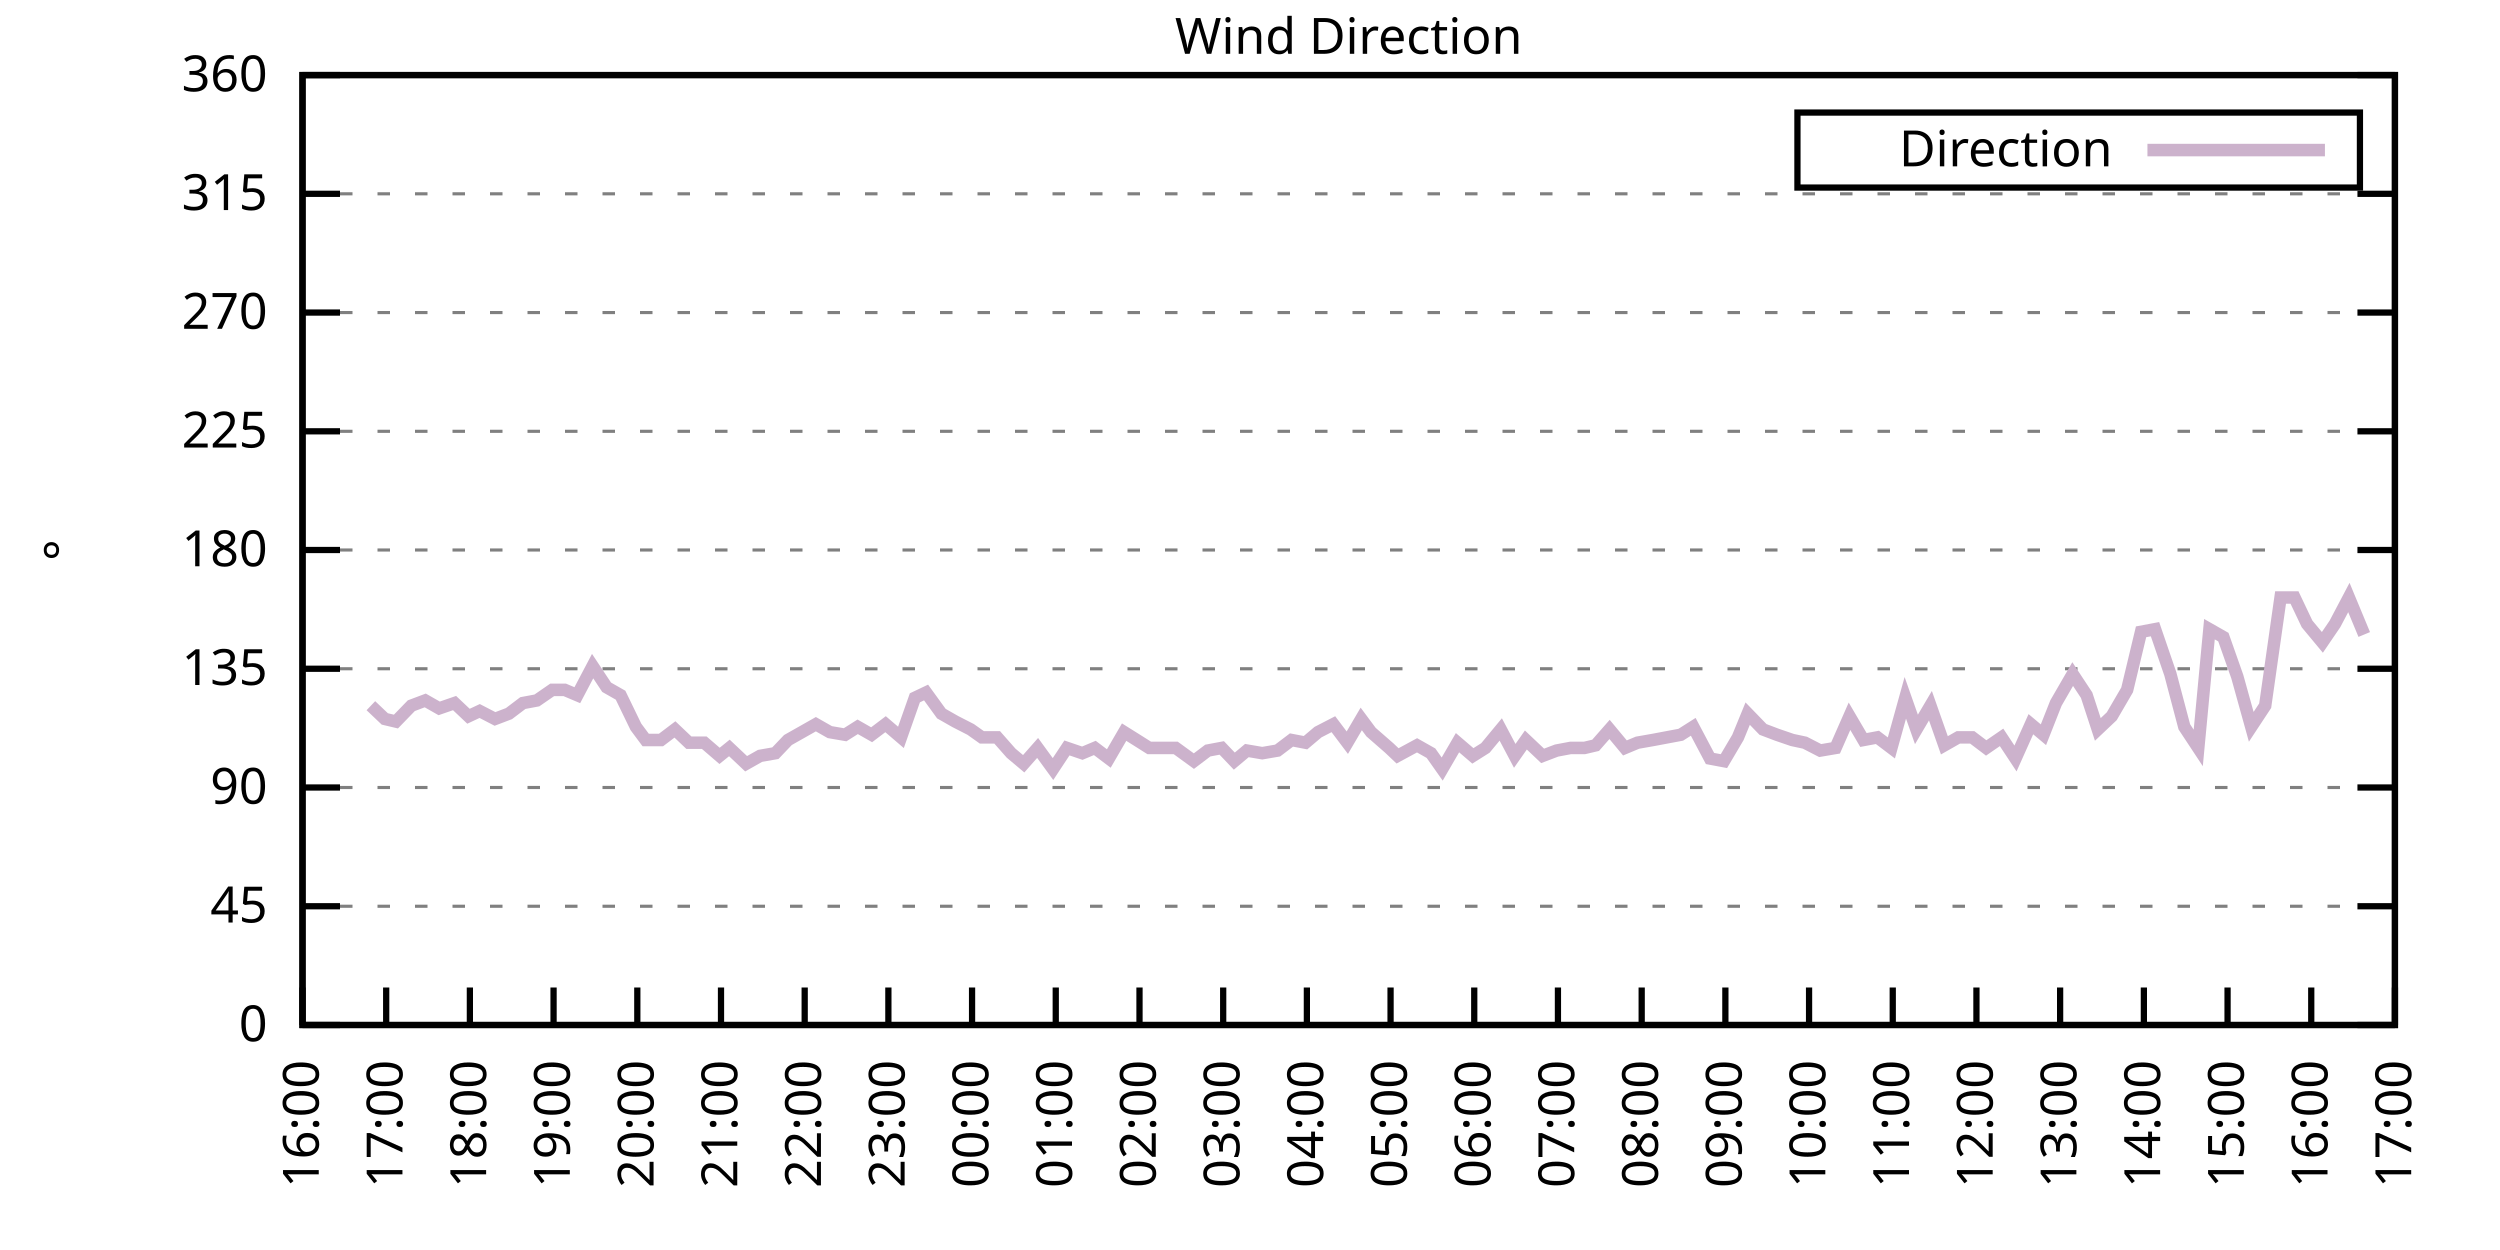
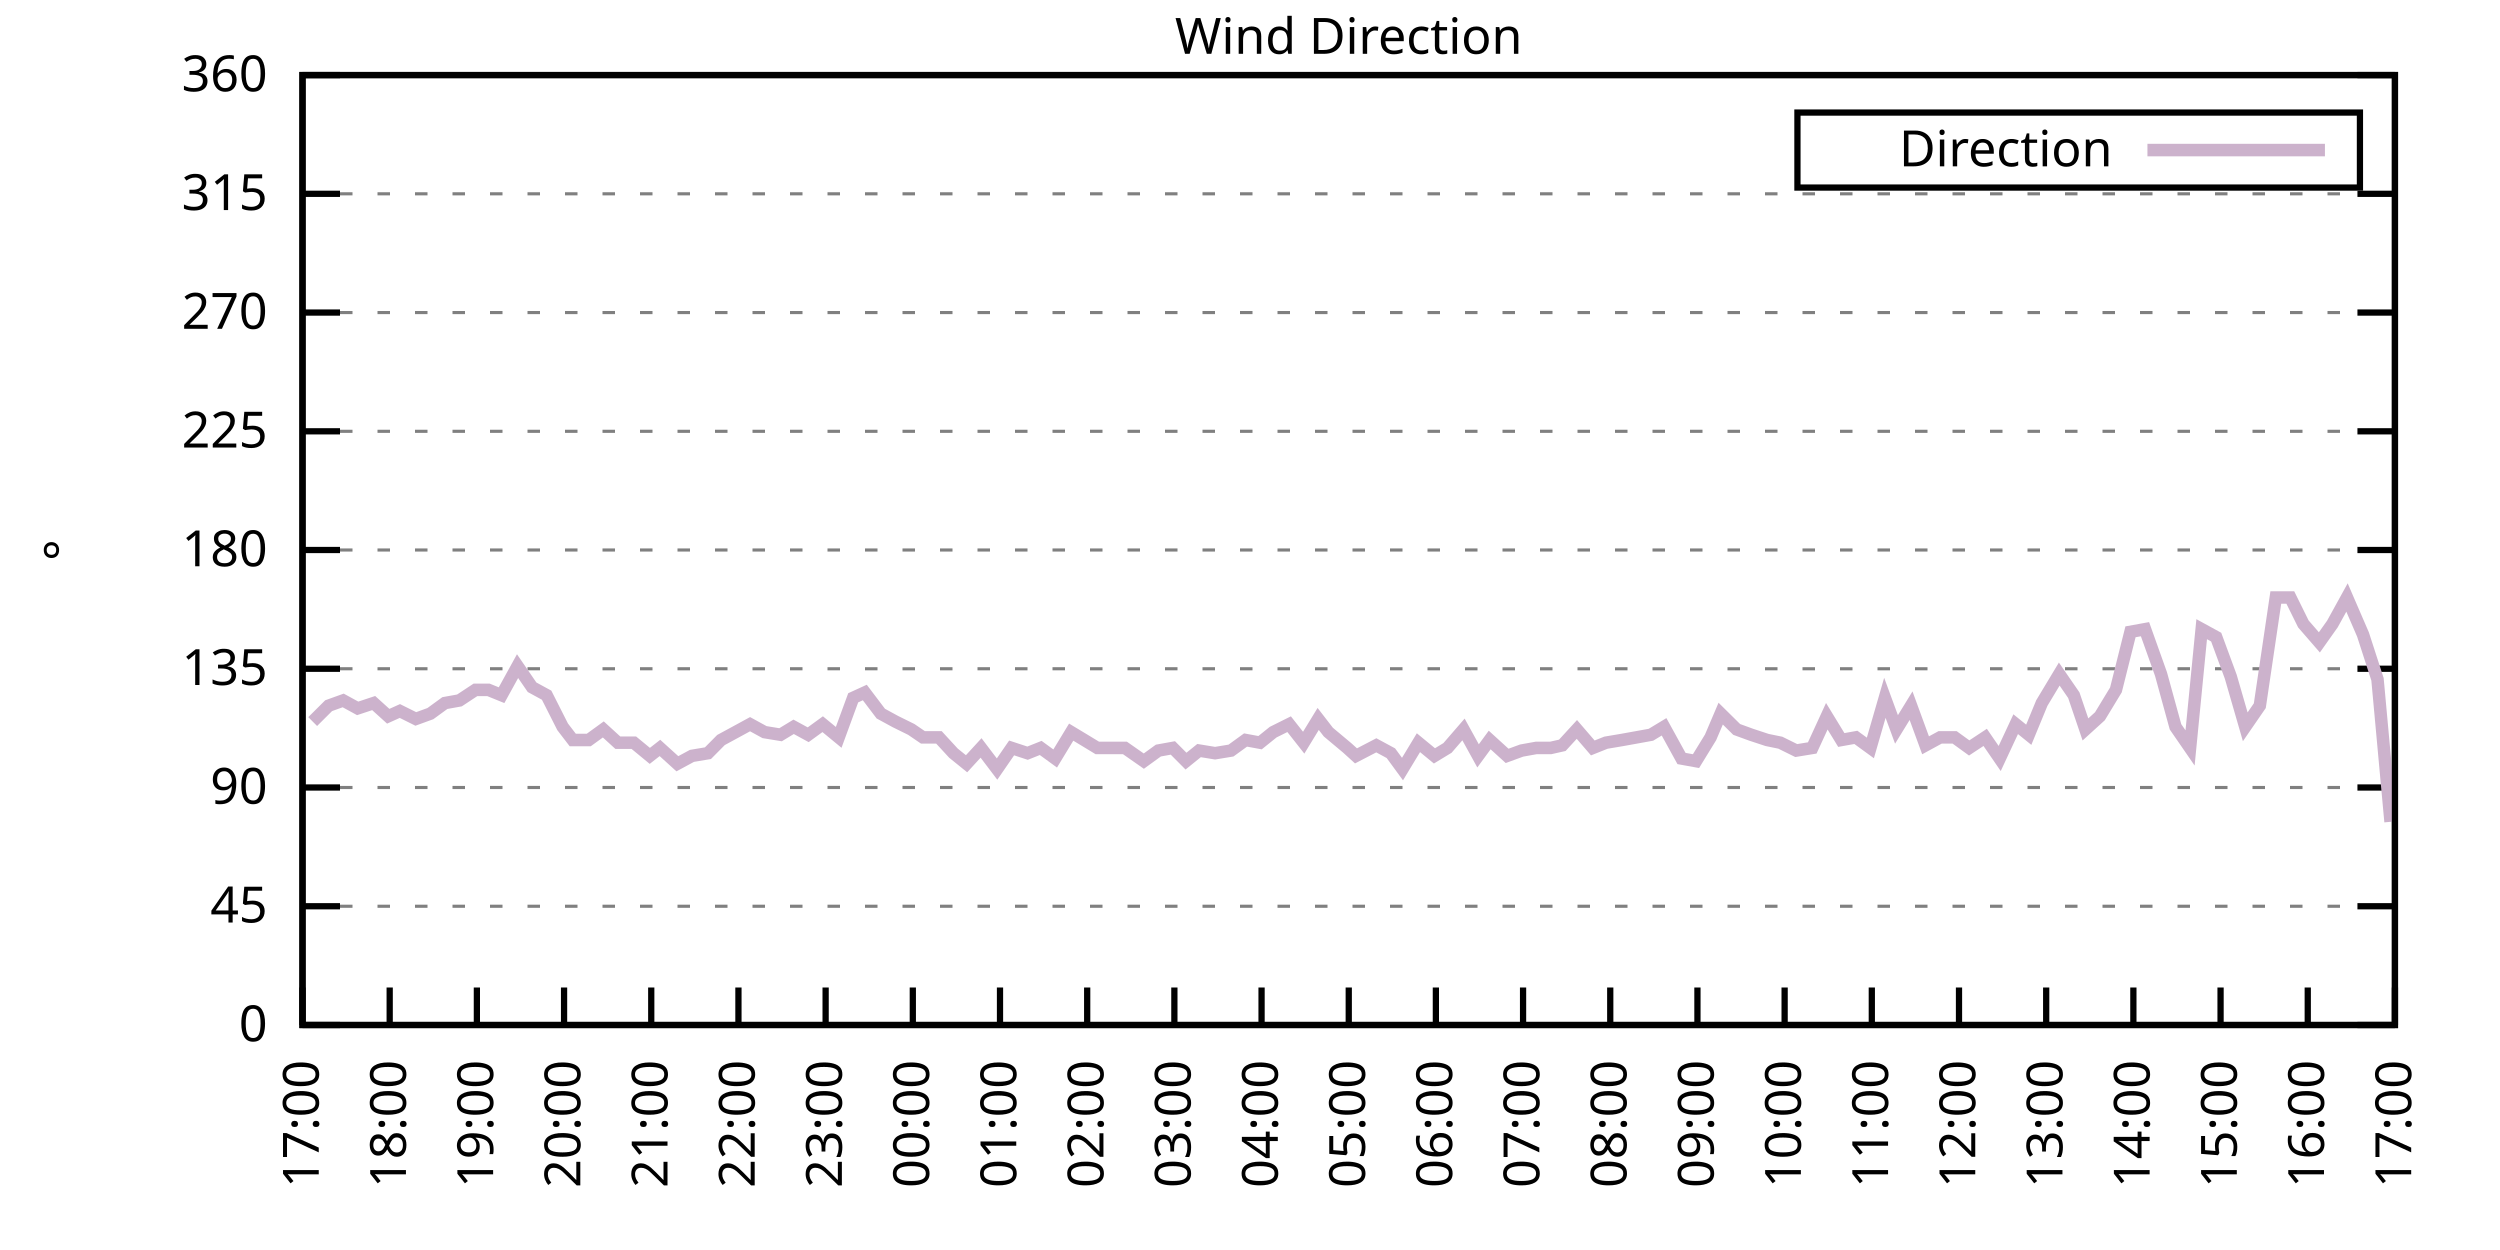
<svg xmlns="http://www.w3.org/2000/svg" xmlns:xlink="http://www.w3.org/1999/xlink" width="400" height="200" viewBox="0 0 400 200">
  <g id="gnuplot_canvas">
    <rect x="0" y="0" width="400" height="200" fill="none" />
    <defs>
      <circle id="gpDot" r="0.5" stroke-width="0.5" stroke="currentColor" />
      <path id="gpPt0" stroke-width="0.333" stroke="currentColor" d="M-1,0 h2 M0,-1 v2" />
      <path id="gpPt1" stroke-width="0.333" stroke="currentColor" d="M-1,-1 L1,1 M1,-1 L-1,1" />
      <path id="gpPt2" stroke-width="0.333" stroke="currentColor" d="M-1,0 L1,0 M0,-1 L0,1 M-1,-1 L1,1 M-1,1 L1,-1" />
      <rect id="gpPt3" stroke-width="0.333" stroke="currentColor" x="-1" y="-1" width="2" height="2" />
      <rect id="gpPt4" stroke-width="0.333" stroke="currentColor" fill="currentColor" x="-1" y="-1" width="2" height="2" />
      <circle id="gpPt5" stroke-width="0.333" stroke="currentColor" cx="0" cy="0" r="1" />
      <use xlink:href="#gpPt5" id="gpPt6" fill="currentColor" stroke="none" />
      <path id="gpPt7" stroke-width="0.333" stroke="currentColor" d="M0,-1.33 L-1.33,0.67 L1.33,0.67 z" />
      <use xlink:href="#gpPt7" id="gpPt8" fill="currentColor" stroke="none" />
      <use xlink:href="#gpPt7" id="gpPt9" stroke="currentColor" transform="rotate(180)" />
      <use xlink:href="#gpPt9" id="gpPt10" fill="currentColor" stroke="none" />
      <use xlink:href="#gpPt3" id="gpPt11" stroke="currentColor" transform="rotate(45)" />
      <use xlink:href="#gpPt11" id="gpPt12" fill="currentColor" stroke="none" />
      <path id="gpPt13" stroke-width="0.333" stroke="currentColor" d="M0,1.330 L1.265,0.411 L0.782,-1.067 L-0.782,-1.076 L-1.265,0.411 z" />
      <use xlink:href="#gpPt13" id="gpPt14" fill="currentColor" stroke="none" />
      <filter id="textbox" filterUnits="objectBoundingBox" x="0" y="0" height="1" width="1">
        <feFlood flood-color="white" flood-opacity="1" result="bgnd" />
        <feComposite in="SourceGraphic" in2="bgnd" operator="atop" />
      </filter>
      <filter id="greybox" filterUnits="objectBoundingBox" x="0" y="0" height="1" width="1">
        <feFlood flood-color="lightgrey" flood-opacity="1" result="grey" />
        <feComposite in="SourceGraphic" in2="grey" operator="atop" />
      </filter>
    </defs>
    <g fill="none" color="white" stroke="currentColor" stroke-width="1.00" stroke-linecap="butt" stroke-linejoin="miter">
</g>
    <g fill="none" color="black" stroke="currentColor" stroke-width="1.00" stroke-linecap="butt" stroke-linejoin="miter">
      <g stroke="none" shape-rendering="crispEdges">
        <polygon fill="rgb(255, 255, 255)" points="48.40,164.00 383.18,164.00 383.18,12.02 48.40,12.02 " />
      </g>
    </g>
    <g fill="none" color="black" stroke="currentColor" stroke-width="1.00" stroke-linecap="butt" stroke-linejoin="miter">
</g>
    <g fill="none" color="black" stroke="black" stroke-width="0.50" stroke-linecap="butt" stroke-linejoin="miter">
</g>
    <g fill="none" color="gray" stroke="currentColor" stroke-width="0.50" stroke-linecap="butt" stroke-linejoin="miter">
      <path stroke="gray" stroke-dasharray="2,4" class="gridline" d="M48.40,164.00 L383.19,164.00  " />
    </g>
    <g fill="none" color="gray" stroke="gray" stroke-width="1.00" stroke-linecap="butt" stroke-linejoin="miter">
</g>
    <g fill="none" color="black" stroke="currentColor" stroke-width="1.00" stroke-linecap="butt" stroke-linejoin="miter">
      <path stroke="black" d="M48.40,164.00 L54.40,164.00 M383.19,164.00 L377.19,164.00  " />
      <g transform="translate(42.80,166.60)" stroke="none" fill="black" font-family="Sans" font-size="8.00" text-anchor="end">
        <text>
          <tspan font-family="Sans"> 0</tspan>
        </text>
      </g>
    </g>
    <g fill="none" color="black" stroke="currentColor" stroke-width="1.00" stroke-linecap="butt" stroke-linejoin="miter">
</g>
    <g fill="none" color="black" stroke="black" stroke-width="0.50" stroke-linecap="butt" stroke-linejoin="miter">
</g>
    <g fill="none" color="gray" stroke="currentColor" stroke-width="0.50" stroke-linecap="butt" stroke-linejoin="miter">
      <path stroke="gray" stroke-dasharray="2,4" class="gridline" d="M48.40,145.00 L383.19,145.00  " />
    </g>
    <g fill="none" color="gray" stroke="gray" stroke-width="1.00" stroke-linecap="butt" stroke-linejoin="miter">
</g>
    <g fill="none" color="black" stroke="currentColor" stroke-width="1.00" stroke-linecap="butt" stroke-linejoin="miter">
      <path stroke="black" d="M48.40,145.00 L54.40,145.00 M383.19,145.00 L377.19,145.00  " />
      <g transform="translate(42.80,147.60)" stroke="none" fill="black" font-family="Sans" font-size="8.00" text-anchor="end">
        <text>
          <tspan font-family="Sans"> 45</tspan>
        </text>
      </g>
    </g>
    <g fill="none" color="black" stroke="currentColor" stroke-width="1.00" stroke-linecap="butt" stroke-linejoin="miter">
</g>
    <g fill="none" color="black" stroke="black" stroke-width="0.50" stroke-linecap="butt" stroke-linejoin="miter">
</g>
    <g fill="none" color="gray" stroke="currentColor" stroke-width="0.50" stroke-linecap="butt" stroke-linejoin="miter">
      <path stroke="gray" stroke-dasharray="2,4" class="gridline" d="M48.40,126.00 L383.19,126.00  " />
    </g>
    <g fill="none" color="gray" stroke="gray" stroke-width="1.00" stroke-linecap="butt" stroke-linejoin="miter">
</g>
    <g fill="none" color="black" stroke="currentColor" stroke-width="1.00" stroke-linecap="butt" stroke-linejoin="miter">
      <path stroke="black" d="M48.40,126.00 L54.40,126.00 M383.19,126.00 L377.19,126.00  " />
      <g transform="translate(42.80,128.60)" stroke="none" fill="black" font-family="Sans" font-size="8.00" text-anchor="end">
        <text>
          <tspan font-family="Sans"> 90</tspan>
        </text>
      </g>
    </g>
    <g fill="none" color="black" stroke="currentColor" stroke-width="1.00" stroke-linecap="butt" stroke-linejoin="miter">
</g>
    <g fill="none" color="black" stroke="black" stroke-width="0.50" stroke-linecap="butt" stroke-linejoin="miter">
</g>
    <g fill="none" color="gray" stroke="currentColor" stroke-width="0.50" stroke-linecap="butt" stroke-linejoin="miter">
      <path stroke="gray" stroke-dasharray="2,4" class="gridline" d="M48.40,107.00 L383.19,107.00  " />
    </g>
    <g fill="none" color="gray" stroke="gray" stroke-width="1.00" stroke-linecap="butt" stroke-linejoin="miter">
</g>
    <g fill="none" color="black" stroke="currentColor" stroke-width="1.00" stroke-linecap="butt" stroke-linejoin="miter">
      <path stroke="black" d="M48.40,107.00 L54.40,107.00 M383.19,107.00 L377.19,107.00  " />
      <g transform="translate(42.80,109.60)" stroke="none" fill="black" font-family="Sans" font-size="8.00" text-anchor="end">
        <text>
          <tspan font-family="Sans"> 135</tspan>
        </text>
      </g>
    </g>
    <g fill="none" color="black" stroke="currentColor" stroke-width="1.00" stroke-linecap="butt" stroke-linejoin="miter">
</g>
    <g fill="none" color="black" stroke="black" stroke-width="0.50" stroke-linecap="butt" stroke-linejoin="miter">
</g>
    <g fill="none" color="gray" stroke="currentColor" stroke-width="0.50" stroke-linecap="butt" stroke-linejoin="miter">
      <path stroke="gray" stroke-dasharray="2,4" class="gridline" d="M48.40,88.00 L383.19,88.00  " />
    </g>
    <g fill="none" color="gray" stroke="gray" stroke-width="1.00" stroke-linecap="butt" stroke-linejoin="miter">
</g>
    <g fill="none" color="black" stroke="currentColor" stroke-width="1.00" stroke-linecap="butt" stroke-linejoin="miter">
      <path stroke="black" d="M48.40,88.00 L54.40,88.00 M383.19,88.00 L377.19,88.00  " />
      <g transform="translate(42.80,90.60)" stroke="none" fill="black" font-family="Sans" font-size="8.00" text-anchor="end">
        <text>
          <tspan font-family="Sans"> 180</tspan>
        </text>
      </g>
    </g>
    <g fill="none" color="black" stroke="currentColor" stroke-width="1.00" stroke-linecap="butt" stroke-linejoin="miter">
</g>
    <g fill="none" color="black" stroke="black" stroke-width="0.50" stroke-linecap="butt" stroke-linejoin="miter">
</g>
    <g fill="none" color="gray" stroke="currentColor" stroke-width="0.50" stroke-linecap="butt" stroke-linejoin="miter">
      <path stroke="gray" stroke-dasharray="2,4" class="gridline" d="M48.40,69.01 L383.19,69.01  " />
    </g>
    <g fill="none" color="gray" stroke="gray" stroke-width="1.00" stroke-linecap="butt" stroke-linejoin="miter">
</g>
    <g fill="none" color="black" stroke="currentColor" stroke-width="1.00" stroke-linecap="butt" stroke-linejoin="miter">
      <path stroke="black" d="M48.40,69.01 L54.40,69.01 M383.19,69.01 L377.19,69.01  " />
      <g transform="translate(42.80,71.61)" stroke="none" fill="black" font-family="Sans" font-size="8.00" text-anchor="end">
        <text>
          <tspan font-family="Sans"> 225</tspan>
        </text>
      </g>
    </g>
    <g fill="none" color="black" stroke="currentColor" stroke-width="1.00" stroke-linecap="butt" stroke-linejoin="miter">
</g>
    <g fill="none" color="black" stroke="black" stroke-width="0.50" stroke-linecap="butt" stroke-linejoin="miter">
</g>
    <g fill="none" color="gray" stroke="currentColor" stroke-width="0.50" stroke-linecap="butt" stroke-linejoin="miter">
      <path stroke="gray" stroke-dasharray="2,4" class="gridline" d="M48.40,50.01 L383.19,50.01  " />
    </g>
    <g fill="none" color="gray" stroke="gray" stroke-width="1.00" stroke-linecap="butt" stroke-linejoin="miter">
</g>
    <g fill="none" color="black" stroke="currentColor" stroke-width="1.00" stroke-linecap="butt" stroke-linejoin="miter">
      <path stroke="black" d="M48.40,50.01 L54.40,50.01 M383.19,50.01 L377.19,50.01  " />
      <g transform="translate(42.80,52.61)" stroke="none" fill="black" font-family="Sans" font-size="8.00" text-anchor="end">
        <text>
          <tspan font-family="Sans"> 270</tspan>
        </text>
      </g>
    </g>
    <g fill="none" color="black" stroke="currentColor" stroke-width="1.00" stroke-linecap="butt" stroke-linejoin="miter">
</g>
    <g fill="none" color="black" stroke="black" stroke-width="0.50" stroke-linecap="butt" stroke-linejoin="miter">
</g>
    <g fill="none" color="gray" stroke="currentColor" stroke-width="0.50" stroke-linecap="butt" stroke-linejoin="miter">
      <path stroke="gray" stroke-dasharray="2,4" class="gridline" d="M48.40,31.01 L383.19,31.01  " />
    </g>
    <g fill="none" color="gray" stroke="gray" stroke-width="1.00" stroke-linecap="butt" stroke-linejoin="miter">
</g>
    <g fill="none" color="black" stroke="currentColor" stroke-width="1.00" stroke-linecap="butt" stroke-linejoin="miter">
      <path stroke="black" d="M48.40,31.01 L54.40,31.01 M383.19,31.01 L377.19,31.01  " />
      <g transform="translate(42.80,33.61)" stroke="none" fill="black" font-family="Sans" font-size="8.00" text-anchor="end">
        <text>
          <tspan font-family="Sans"> 315</tspan>
        </text>
      </g>
    </g>
    <g fill="none" color="black" stroke="currentColor" stroke-width="1.00" stroke-linecap="butt" stroke-linejoin="miter">
</g>
    <g fill="none" color="black" stroke="black" stroke-width="0.50" stroke-linecap="butt" stroke-linejoin="miter">
</g>
    <g fill="none" color="gray" stroke="currentColor" stroke-width="0.50" stroke-linecap="butt" stroke-linejoin="miter">
      <path stroke="gray" stroke-dasharray="2,4" class="gridline" d="M48.40,12.01 L383.19,12.01  " />
    </g>
    <g fill="none" color="gray" stroke="gray" stroke-width="1.00" stroke-linecap="butt" stroke-linejoin="miter">
</g>
    <g fill="none" color="black" stroke="currentColor" stroke-width="1.00" stroke-linecap="butt" stroke-linejoin="miter">
      <path stroke="black" d="M48.40,12.01 L54.40,12.01 M383.19,12.01 L377.19,12.01  " />
      <g transform="translate(42.80,14.61)" stroke="none" fill="black" font-family="Sans" font-size="8.00" text-anchor="end">
        <text>
          <tspan font-family="Sans"> 360</tspan>
        </text>
      </g>
    </g>
    <g fill="none" color="black" stroke="currentColor" stroke-width="1.00" stroke-linecap="butt" stroke-linejoin="miter">
      <path stroke="black" d="M48.40,164.00 L48.40,158.00  " />
      <g transform="translate(51.00,169.60) rotate(270.00)" stroke="none" fill="black" font-family="Sans" font-size="8.00" text-anchor="end">
        <text>
-           <tspan font-family="Sans">16:00</tspan>
-         </text>
-       </g>
-     </g>
-     <g fill="none" color="black" stroke="currentColor" stroke-width="1.00" stroke-linecap="butt" stroke-linejoin="miter">
-       <path stroke="black" d="M61.79,164.00 L61.79,158.00  " />
-       <g transform="translate(64.39,169.60) rotate(270.00)" stroke="none" fill="black" font-family="Sans" font-size="8.00" text-anchor="end">
-         <text>
          <tspan font-family="Sans">17:00</tspan>
        </text>
      </g>
    </g>
    <g fill="none" color="black" stroke="currentColor" stroke-width="1.00" stroke-linecap="butt" stroke-linejoin="miter">
-       <path stroke="black" d="M75.18,164.00 L75.18,158.00  " />
-       <g transform="translate(77.78,169.60) rotate(270.00)" stroke="none" fill="black" font-family="Sans" font-size="8.00" text-anchor="end">
+       <path stroke="black" d="M62.35,164.00 L62.35,158.00  " />
+       <g transform="translate(64.95,169.60) rotate(270.00)" stroke="none" fill="black" font-family="Sans" font-size="8.00" text-anchor="end">
        <text>
          <tspan font-family="Sans">18:00</tspan>
        </text>
      </g>
    </g>
    <g fill="none" color="black" stroke="currentColor" stroke-width="1.00" stroke-linecap="butt" stroke-linejoin="miter">
-       <path stroke="black" d="M88.57,164.00 L88.57,158.00  " />
-       <g transform="translate(91.17,169.60) rotate(270.00)" stroke="none" fill="black" font-family="Sans" font-size="8.00" text-anchor="end">
+       <path stroke="black" d="M76.30,164.00 L76.30,158.00  " />
+       <g transform="translate(78.90,169.60) rotate(270.00)" stroke="none" fill="black" font-family="Sans" font-size="8.00" text-anchor="end">
        <text>
          <tspan font-family="Sans">19:00</tspan>
        </text>
      </g>
    </g>
    <g fill="none" color="black" stroke="currentColor" stroke-width="1.00" stroke-linecap="butt" stroke-linejoin="miter">
-       <path stroke="black" d="M101.97,164.00 L101.97,158.00  " />
-       <g transform="translate(104.57,169.60) rotate(270.00)" stroke="none" fill="black" font-family="Sans" font-size="8.00" text-anchor="end">
+       <path stroke="black" d="M90.25,164.00 L90.25,158.00  " />
+       <g transform="translate(92.85,169.60) rotate(270.00)" stroke="none" fill="black" font-family="Sans" font-size="8.00" text-anchor="end">
        <text>
          <tspan font-family="Sans">20:00</tspan>
        </text>
      </g>
    </g>
    <g fill="none" color="black" stroke="currentColor" stroke-width="1.00" stroke-linecap="butt" stroke-linejoin="miter">
-       <path stroke="black" d="M115.36,164.00 L115.36,158.00  " />
-       <g transform="translate(117.96,169.60) rotate(270.00)" stroke="none" fill="black" font-family="Sans" font-size="8.00" text-anchor="end">
+       <path stroke="black" d="M104.20,164.00 L104.20,158.00  " />
+       <g transform="translate(106.80,169.60) rotate(270.00)" stroke="none" fill="black" font-family="Sans" font-size="8.00" text-anchor="end">
        <text>
          <tspan font-family="Sans">21:00</tspan>
        </text>
      </g>
    </g>
    <g fill="none" color="black" stroke="currentColor" stroke-width="1.00" stroke-linecap="butt" stroke-linejoin="miter">
-       <path stroke="black" d="M128.75,164.00 L128.75,158.00  " />
-       <g transform="translate(131.35,169.60) rotate(270.00)" stroke="none" fill="black" font-family="Sans" font-size="8.00" text-anchor="end">
+       <path stroke="black" d="M118.15,164.00 L118.15,158.00  " />
+       <g transform="translate(120.75,169.60) rotate(270.00)" stroke="none" fill="black" font-family="Sans" font-size="8.00" text-anchor="end">
        <text>
          <tspan font-family="Sans">22:00</tspan>
        </text>
      </g>
    </g>
    <g fill="none" color="black" stroke="currentColor" stroke-width="1.00" stroke-linecap="butt" stroke-linejoin="miter">
-       <path stroke="black" d="M142.14,164.00 L142.14,158.00  " />
-       <g transform="translate(144.74,169.60) rotate(270.00)" stroke="none" fill="black" font-family="Sans" font-size="8.00" text-anchor="end">
+       <path stroke="black" d="M132.10,164.00 L132.10,158.00  " />
+       <g transform="translate(134.70,169.60) rotate(270.00)" stroke="none" fill="black" font-family="Sans" font-size="8.00" text-anchor="end">
        <text>
          <tspan font-family="Sans">23:00</tspan>
        </text>
      </g>
    </g>
    <g fill="none" color="black" stroke="currentColor" stroke-width="1.00" stroke-linecap="butt" stroke-linejoin="miter">
-       <path stroke="black" d="M155.53,164.00 L155.53,158.00  " />
-       <g transform="translate(158.13,169.60) rotate(270.00)" stroke="none" fill="black" font-family="Sans" font-size="8.00" text-anchor="end">
+       <path stroke="black" d="M146.05,164.00 L146.05,158.00  " />
+       <g transform="translate(148.65,169.60) rotate(270.00)" stroke="none" fill="black" font-family="Sans" font-size="8.00" text-anchor="end">
        <text>
          <tspan font-family="Sans">00:00</tspan>
        </text>
      </g>
    </g>
    <g fill="none" color="black" stroke="currentColor" stroke-width="1.00" stroke-linecap="butt" stroke-linejoin="miter">
-       <path stroke="black" d="M168.92,164.00 L168.92,158.00  " />
-       <g transform="translate(171.52,169.60) rotate(270.00)" stroke="none" fill="black" font-family="Sans" font-size="8.00" text-anchor="end">
+       <path stroke="black" d="M160.00,164.00 L160.00,158.00  " />
+       <g transform="translate(162.60,169.60) rotate(270.00)" stroke="none" fill="black" font-family="Sans" font-size="8.00" text-anchor="end">
        <text>
          <tspan font-family="Sans">01:00</tspan>
        </text>
      </g>
    </g>
    <g fill="none" color="black" stroke="currentColor" stroke-width="1.00" stroke-linecap="butt" stroke-linejoin="miter">
-       <path stroke="black" d="M182.32,164.00 L182.32,158.00  " />
-       <g transform="translate(184.92,169.60) rotate(270.00)" stroke="none" fill="black" font-family="Sans" font-size="8.00" text-anchor="end">
+       <path stroke="black" d="M173.95,164.00 L173.95,158.00  " />
+       <g transform="translate(176.55,169.60) rotate(270.00)" stroke="none" fill="black" font-family="Sans" font-size="8.00" text-anchor="end">
        <text>
          <tspan font-family="Sans">02:00</tspan>
        </text>
      </g>
    </g>
    <g fill="none" color="black" stroke="currentColor" stroke-width="1.00" stroke-linecap="butt" stroke-linejoin="miter">
-       <path stroke="black" d="M195.71,164.00 L195.71,158.00  " />
-       <g transform="translate(198.31,169.60) rotate(270.00)" stroke="none" fill="black" font-family="Sans" font-size="8.00" text-anchor="end">
+       <path stroke="black" d="M187.90,164.00 L187.90,158.00  " />
+       <g transform="translate(190.50,169.60) rotate(270.00)" stroke="none" fill="black" font-family="Sans" font-size="8.00" text-anchor="end">
        <text>
          <tspan font-family="Sans">03:00</tspan>
        </text>
      </g>
    </g>
    <g fill="none" color="black" stroke="currentColor" stroke-width="1.00" stroke-linecap="butt" stroke-linejoin="miter">
-       <path stroke="black" d="M209.10,164.00 L209.10,158.00  " />
-       <g transform="translate(211.70,169.60) rotate(270.00)" stroke="none" fill="black" font-family="Sans" font-size="8.00" text-anchor="end">
+       <path stroke="black" d="M201.85,164.00 L201.85,158.00  " />
+       <g transform="translate(204.45,169.60) rotate(270.00)" stroke="none" fill="black" font-family="Sans" font-size="8.00" text-anchor="end">
        <text>
          <tspan font-family="Sans">04:00</tspan>
        </text>
      </g>
    </g>
    <g fill="none" color="black" stroke="currentColor" stroke-width="1.00" stroke-linecap="butt" stroke-linejoin="miter">
-       <path stroke="black" d="M222.49,164.00 L222.49,158.00  " />
-       <g transform="translate(225.09,169.60) rotate(270.00)" stroke="none" fill="black" font-family="Sans" font-size="8.00" text-anchor="end">
+       <path stroke="black" d="M215.80,164.00 L215.80,158.00  " />
+       <g transform="translate(218.40,169.60) rotate(270.00)" stroke="none" fill="black" font-family="Sans" font-size="8.00" text-anchor="end">
        <text>
          <tspan font-family="Sans">05:00</tspan>
        </text>
      </g>
    </g>
    <g fill="none" color="black" stroke="currentColor" stroke-width="1.00" stroke-linecap="butt" stroke-linejoin="miter">
-       <path stroke="black" d="M235.88,164.00 L235.88,158.00  " />
-       <g transform="translate(238.48,169.60) rotate(270.00)" stroke="none" fill="black" font-family="Sans" font-size="8.00" text-anchor="end">
+       <path stroke="black" d="M229.74,164.00 L229.74,158.00  " />
+       <g transform="translate(232.34,169.60) rotate(270.00)" stroke="none" fill="black" font-family="Sans" font-size="8.00" text-anchor="end">
        <text>
          <tspan font-family="Sans">06:00</tspan>
        </text>
      </g>
    </g>
    <g fill="none" color="black" stroke="currentColor" stroke-width="1.00" stroke-linecap="butt" stroke-linejoin="miter">
-       <path stroke="black" d="M249.27,164.00 L249.27,158.00  " />
-       <g transform="translate(251.87,169.60) rotate(270.00)" stroke="none" fill="black" font-family="Sans" font-size="8.00" text-anchor="end">
+       <path stroke="black" d="M243.69,164.00 L243.69,158.00  " />
+       <g transform="translate(246.29,169.60) rotate(270.00)" stroke="none" fill="black" font-family="Sans" font-size="8.00" text-anchor="end">
        <text>
          <tspan font-family="Sans">07:00</tspan>
        </text>
      </g>
    </g>
    <g fill="none" color="black" stroke="currentColor" stroke-width="1.00" stroke-linecap="butt" stroke-linejoin="miter">
-       <path stroke="black" d="M262.67,164.00 L262.67,158.00  " />
-       <g transform="translate(265.27,169.60) rotate(270.00)" stroke="none" fill="black" font-family="Sans" font-size="8.00" text-anchor="end">
+       <path stroke="black" d="M257.64,164.00 L257.64,158.00  " />
+       <g transform="translate(260.24,169.60) rotate(270.00)" stroke="none" fill="black" font-family="Sans" font-size="8.00" text-anchor="end">
        <text>
          <tspan font-family="Sans">08:00</tspan>
        </text>
      </g>
    </g>
    <g fill="none" color="black" stroke="currentColor" stroke-width="1.00" stroke-linecap="butt" stroke-linejoin="miter">
-       <path stroke="black" d="M276.06,164.00 L276.06,158.00  " />
-       <g transform="translate(278.66,169.60) rotate(270.00)" stroke="none" fill="black" font-family="Sans" font-size="8.00" text-anchor="end">
+       <path stroke="black" d="M271.59,164.00 L271.59,158.00  " />
+       <g transform="translate(274.19,169.60) rotate(270.00)" stroke="none" fill="black" font-family="Sans" font-size="8.00" text-anchor="end">
        <text>
          <tspan font-family="Sans">09:00</tspan>
        </text>
      </g>
    </g>
    <g fill="none" color="black" stroke="currentColor" stroke-width="1.00" stroke-linecap="butt" stroke-linejoin="miter">
-       <path stroke="black" d="M289.45,164.00 L289.45,158.00  " />
-       <g transform="translate(292.05,169.60) rotate(270.00)" stroke="none" fill="black" font-family="Sans" font-size="8.00" text-anchor="end">
+       <path stroke="black" d="M285.54,164.00 L285.54,158.00  " />
+       <g transform="translate(288.14,169.60) rotate(270.00)" stroke="none" fill="black" font-family="Sans" font-size="8.00" text-anchor="end">
        <text>
          <tspan font-family="Sans">10:00</tspan>
        </text>
      </g>
    </g>
    <g fill="none" color="black" stroke="currentColor" stroke-width="1.00" stroke-linecap="butt" stroke-linejoin="miter">
-       <path stroke="black" d="M302.84,164.00 L302.84,158.00  " />
-       <g transform="translate(305.44,169.60) rotate(270.00)" stroke="none" fill="black" font-family="Sans" font-size="8.00" text-anchor="end">
+       <path stroke="black" d="M299.49,164.00 L299.49,158.00  " />
+       <g transform="translate(302.09,169.60) rotate(270.00)" stroke="none" fill="black" font-family="Sans" font-size="8.00" text-anchor="end">
        <text>
          <tspan font-family="Sans">11:00</tspan>
        </text>
      </g>
    </g>
    <g fill="none" color="black" stroke="currentColor" stroke-width="1.00" stroke-linecap="butt" stroke-linejoin="miter">
-       <path stroke="black" d="M316.23,164.00 L316.23,158.00  " />
-       <g transform="translate(318.83,169.60) rotate(270.00)" stroke="none" fill="black" font-family="Sans" font-size="8.00" text-anchor="end">
+       <path stroke="black" d="M313.44,164.00 L313.44,158.00  " />
+       <g transform="translate(316.04,169.60) rotate(270.00)" stroke="none" fill="black" font-family="Sans" font-size="8.00" text-anchor="end">
        <text>
          <tspan font-family="Sans">12:00</tspan>
        </text>
      </g>
    </g>
    <g fill="none" color="black" stroke="currentColor" stroke-width="1.00" stroke-linecap="butt" stroke-linejoin="miter">
-       <path stroke="black" d="M329.62,164.00 L329.62,158.00  " />
-       <g transform="translate(332.22,169.60) rotate(270.00)" stroke="none" fill="black" font-family="Sans" font-size="8.00" text-anchor="end">
+       <path stroke="black" d="M327.39,164.00 L327.39,158.00  " />
+       <g transform="translate(329.99,169.60) rotate(270.00)" stroke="none" fill="black" font-family="Sans" font-size="8.00" text-anchor="end">
        <text>
          <tspan font-family="Sans">13:00</tspan>
        </text>
      </g>
    </g>
    <g fill="none" color="black" stroke="currentColor" stroke-width="1.00" stroke-linecap="butt" stroke-linejoin="miter">
-       <path stroke="black" d="M343.02,164.00 L343.02,158.00  " />
-       <g transform="translate(345.62,169.60) rotate(270.00)" stroke="none" fill="black" font-family="Sans" font-size="8.00" text-anchor="end">
+       <path stroke="black" d="M341.34,164.00 L341.34,158.00  " />
+       <g transform="translate(343.94,169.60) rotate(270.00)" stroke="none" fill="black" font-family="Sans" font-size="8.00" text-anchor="end">
        <text>
          <tspan font-family="Sans">14:00</tspan>
        </text>
      </g>
    </g>
    <g fill="none" color="black" stroke="currentColor" stroke-width="1.00" stroke-linecap="butt" stroke-linejoin="miter">
-       <path stroke="black" d="M356.41,164.00 L356.41,158.00  " />
-       <g transform="translate(359.01,169.60) rotate(270.00)" stroke="none" fill="black" font-family="Sans" font-size="8.00" text-anchor="end">
+       <path stroke="black" d="M355.29,164.00 L355.29,158.00  " />
+       <g transform="translate(357.89,169.60) rotate(270.00)" stroke="none" fill="black" font-family="Sans" font-size="8.00" text-anchor="end">
        <text>
          <tspan font-family="Sans">15:00</tspan>
        </text>
      </g>
    </g>
    <g fill="none" color="black" stroke="currentColor" stroke-width="1.00" stroke-linecap="butt" stroke-linejoin="miter">
-       <path stroke="black" d="M369.80,164.00 L369.80,158.00  " />
-       <g transform="translate(372.40,169.60) rotate(270.00)" stroke="none" fill="black" font-family="Sans" font-size="8.00" text-anchor="end">
+       <path stroke="black" d="M369.24,164.00 L369.24,158.00  " />
+       <g transform="translate(371.84,169.60) rotate(270.00)" stroke="none" fill="black" font-family="Sans" font-size="8.00" text-anchor="end">
        <text>
          <tspan font-family="Sans">16:00</tspan>
        </text>
      </g>
    </g>
    <g fill="none" color="black" stroke="currentColor" stroke-width="1.00" stroke-linecap="butt" stroke-linejoin="miter">
      <path stroke="black" d="M383.19,164.00 L383.19,158.00  " />
      <g transform="translate(385.79,169.60) rotate(270.00)" stroke="none" fill="black" font-family="Sans" font-size="8.00" text-anchor="end">
        <text>
          <tspan font-family="Sans">17:00</tspan>
        </text>
      </g>
    </g>
    <g fill="none" color="black" stroke="currentColor" stroke-width="1.00" stroke-linecap="butt" stroke-linejoin="miter">
</g>
    <g fill="none" color="black" stroke="currentColor" stroke-width="1.00" stroke-linecap="butt" stroke-linejoin="miter">
      <path stroke="black" d="M48.40,12.01 L48.40,164.00 L383.19,164.00 L383.19,12.01 L48.40,12.01 Z  " />
    </g>
    <g fill="none" color="black" stroke="currentColor" stroke-width="1.00" stroke-linecap="butt" stroke-linejoin="miter">
</g>
    <g fill="none" color="black" stroke="currentColor" stroke-width="1.00" stroke-linecap="butt" stroke-linejoin="miter">
      <path stroke="black" d="M287.59,30.01 L287.59,18.01 L377.59,18.01 L377.59,30.01 L287.59,30.01 Z  " />
    </g>
    <g id="Wind_direction_plot_1">
      <g fill="none" color="white" stroke="black" stroke-width="2.00" stroke-linecap="butt" stroke-linejoin="miter">
</g>
      <g fill="none" color="black" stroke="currentColor" stroke-width="2.00" stroke-linecap="butt" stroke-linejoin="miter">
        <g transform="translate(337.99,26.61)" stroke="none" fill="black" font-family="Sans" font-size="8.00" text-anchor="end">
          <text>
            <tspan font-family="Sans">Direction</tspan>
          </text>
        </g>
      </g>
      <g fill="none" color="black" stroke="currentColor" stroke-width="2.00" stroke-linecap="butt" stroke-linejoin="miter">
-         <path stroke="rgb(204, 178, 204)" d="M343.59,24.01 L371.99,24.01 M59.34,112.91 L61.57,115.03 L63.35,115.45 L65.81,112.91 L68.04,112.07 L70.27,113.34   L72.73,112.49 L74.96,114.60 L76.75,113.76 L79.20,115.03 L81.43,114.18 L83.66,112.49 L85.90,112.07 L88.35,110.38   L90.36,110.38 L92.37,111.23 L94.82,106.58 L97.06,109.96 L99.29,111.23 L101.74,116.29 L103.31,118.40 L105.76,118.40   L107.99,116.71 L110.22,118.83 L112.68,118.83 L115.13,120.94 L116.70,119.67 L119.38,122.20 L121.61,120.94 L124.06,120.51   L126.07,118.40 L128.30,117.14 L130.54,115.87 L132.77,117.14 L135.22,117.56 L137.23,116.29 L139.46,117.56 L141.69,115.87   L144.15,117.98 L146.38,111.65 L148.17,110.80 L150.62,114.18 L152.85,115.45 L155.31,116.71 L157.10,117.98 L159.55,117.98   L161.78,120.51 L163.79,122.20 L166.02,119.67 L168.48,123.05 L170.71,119.67 L173.17,120.51 L175.17,119.67 L177.41,121.36   L179.86,117.14 L181.87,118.40 L183.88,119.67 L186.33,119.67 L188.12,119.67 L191.02,121.78 L193.25,120.09 L195.48,119.67   L197.49,121.78 L199.50,120.09 L201.96,120.51 L204.41,120.09 L206.64,118.40 L208.88,118.83 L210.88,117.14 L213.34,115.87   L215.57,118.83 L217.80,115.03 L219.37,117.14 L222.27,119.67 L223.61,120.94 L226.73,119.25 L228.96,120.51 L230.75,123.05   L233.20,118.83 L235.66,120.94 L237.67,119.67 L240.12,116.71 L242.36,120.94 L244.14,118.40 L246.82,120.94 L249.05,120.09   L251.28,119.67 L253.51,119.67 L255.30,119.25 L257.53,116.71 L259.99,119.67 L262.00,118.83 L264.45,118.40 L266.68,117.98   L268.92,117.56 L270.92,116.29 L273.60,121.36 L275.83,121.78 L278.07,117.98 L279.63,114.18 L282.08,116.71 L284.32,117.56   L286.77,118.40 L288.78,118.83 L291.23,120.09 L293.69,119.67 L295.92,114.60 L298.15,118.40 L300.39,117.98 L302.62,119.67   L304.85,111.65 L306.63,116.71 L308.87,112.91 L311.10,119.25 L313.33,117.98 L315.56,117.98 L317.79,119.67 L320.25,117.98   L322.48,121.36 L324.94,115.87 L326.95,117.56 L328.95,112.49 L331.63,107.85 L333.86,111.23 L335.65,116.71 L337.88,114.60   L340.34,110.38 L342.57,101.09 L344.80,100.67 L347.26,107.85 L349.49,116.29 L351.72,119.67 L353.51,100.67 L355.74,101.94   L357.97,108.27 L360.20,116.29 L362.43,112.91 L364.89,95.60 L367.12,95.60 L369.13,99.83 L371.58,102.78 L373.59,99.83   L375.82,95.60 L378.28,101.52  " />
+         <path stroke="rgb(204, 178, 204)" d="M343.59,24.01 L371.99,24.01 M50.03,115.45 L52.58,112.91 L54.91,112.07 L57.23,113.34 L59.79,112.49 L62.12,114.60   L63.98,113.76 L66.53,115.03 L68.86,114.18 L71.18,112.49 L73.51,112.07 L76.07,110.38 L78.16,110.38 L80.25,111.23   L82.81,106.58 L85.13,109.96 L87.46,111.23 L90.02,116.29 L91.64,118.40 L94.20,118.40 L96.53,116.71 L98.85,118.83   L101.41,118.83 L103.97,120.94 L105.59,119.67 L108.38,122.20 L110.71,120.94 L113.27,120.51 L115.36,118.40 L117.68,117.14   L120.01,115.87 L122.33,117.14 L124.89,117.56 L126.98,116.29 L129.31,117.56 L131.63,115.87 L134.19,117.98 L136.51,111.65   L138.37,110.80 L140.93,114.18 L143.26,115.45 L145.81,116.71 L147.67,117.98 L150.23,117.98 L152.56,120.51 L154.65,122.20   L156.97,119.67 L159.53,123.05 L161.86,119.67 L164.41,120.51 L166.51,119.67 L168.83,121.36 L171.39,117.14 L173.48,118.40   L175.57,119.67 L178.13,119.67 L179.99,119.67 L183.01,121.78 L185.34,120.09 L187.66,119.67 L189.76,121.78 L191.85,120.09   L194.41,120.51 L196.96,120.09 L199.29,118.40 L201.61,118.83 L203.71,117.14 L206.26,115.87 L208.59,118.83 L210.91,115.03   L212.54,117.14 L215.56,119.67 L216.96,120.94 L220.21,119.25 L222.54,120.51 L224.40,123.05 L226.95,118.83 L229.51,120.94   L231.60,119.67 L234.16,116.71 L236.49,120.94 L238.35,118.40 L241.14,120.94 L243.46,120.09 L245.79,119.67 L248.11,119.67   L249.97,119.25 L252.30,116.71 L254.85,119.67 L256.95,118.83 L259.50,118.40 L261.83,117.98 L264.15,117.56 L266.25,116.29   L269.04,121.36 L271.36,121.78 L273.69,117.98 L275.31,114.18 L277.87,116.71 L280.20,117.56 L282.75,118.40 L284.85,118.83   L287.40,120.09 L289.96,119.67 L292.29,114.60 L294.61,118.40 L296.94,117.98 L299.26,119.67 L301.58,111.65 L303.44,116.71   L305.77,112.91 L308.09,119.25 L310.42,117.98 L312.74,117.98 L315.07,119.67 L317.63,117.98 L319.95,121.36 L322.51,115.87   L324.60,117.56 L326.69,112.49 L329.48,107.85 L331.81,111.23 L333.67,116.71 L335.99,114.60 L338.55,110.38 L340.88,101.09   L343.20,100.67 L345.76,107.85 L348.08,116.29 L350.41,119.67 L352.27,100.67 L354.59,101.94 L356.92,108.27 L359.24,116.29   L361.57,112.91 L364.13,95.60 L366.45,95.60 L368.54,99.83 L371.10,102.78 L373.19,99.83 L375.52,95.60 L378.08,101.52   L380.40,108.69 L382.49,131.49  " />
      </g>
    </g>
    <g fill="none" color="black" stroke="currentColor" stroke-width="2.00" stroke-linecap="butt" stroke-linejoin="miter">
</g>
    <g fill="none" color="black" stroke="black" stroke-width="1.00" stroke-linecap="butt" stroke-linejoin="miter">
</g>
    <g fill="none" color="black" stroke="currentColor" stroke-width="1.00" stroke-linecap="butt" stroke-linejoin="miter">
      <path stroke="black" d="M48.40,12.01 L48.40,164.00 L383.19,164.00 L383.19,12.01 L48.40,12.01 Z  " />
      <g transform="translate(12.80,88.01) rotate(270.00)" stroke="none" fill="black" font-family="Sans" font-size="8.00" text-anchor="middle">
        <text>
          <tspan font-family="Sans">°</tspan>
        </text>
      </g>
    </g>
    <g fill="none" color="black" stroke="currentColor" stroke-width="1.00" stroke-linecap="butt" stroke-linejoin="miter">
</g>
    <g fill="none" color="black" stroke="currentColor" stroke-width="1.00" stroke-linecap="butt" stroke-linejoin="miter">
      <g transform="translate(215.79,8.61)" stroke="none" fill="black" font-family="Sans" font-size="8.00" text-anchor="middle">
        <text>
          <tspan font-family="Sans">Wind Direction</tspan>
        </text>
      </g>
    </g>
    <g fill="none" color="black" stroke="currentColor" stroke-width="1.00" stroke-linecap="butt" stroke-linejoin="miter">
</g>
  </g>
</svg>
